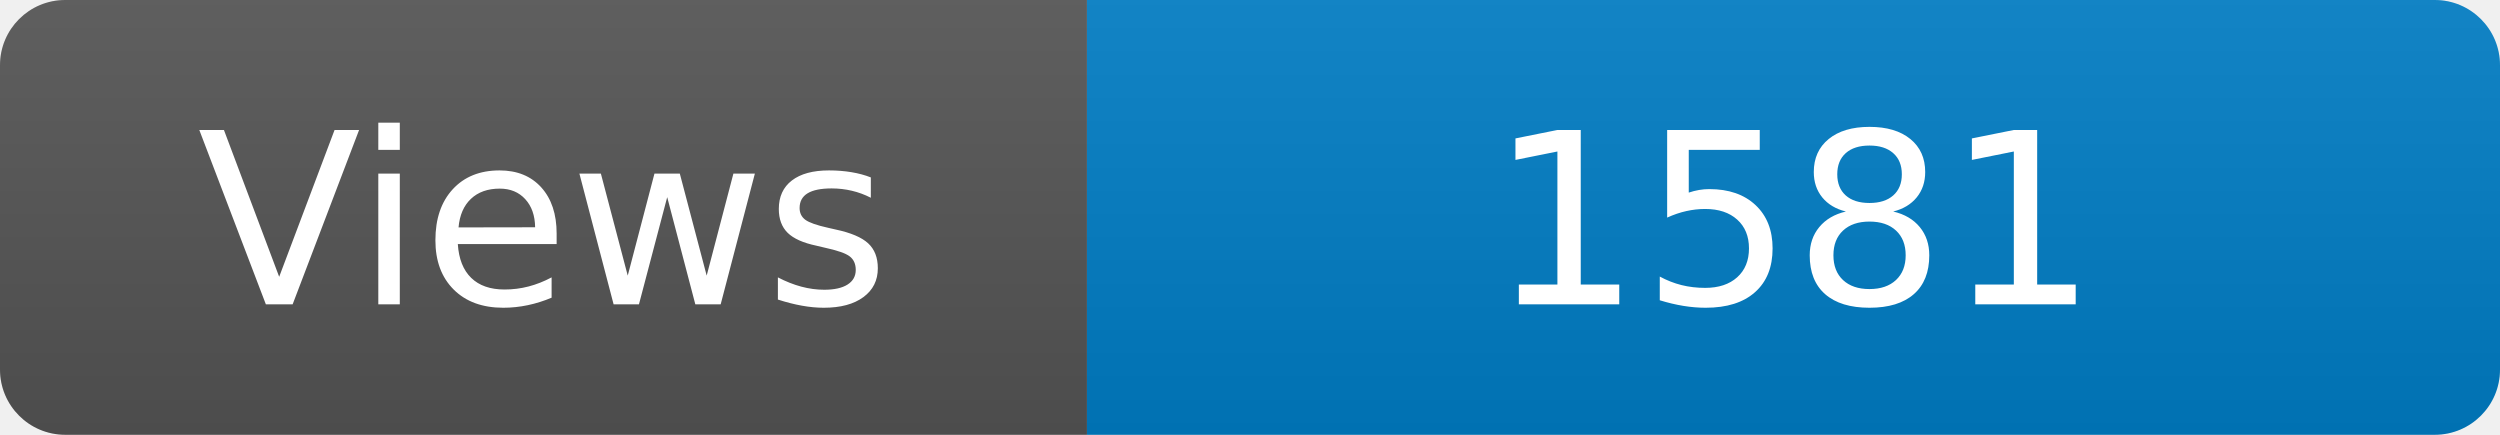
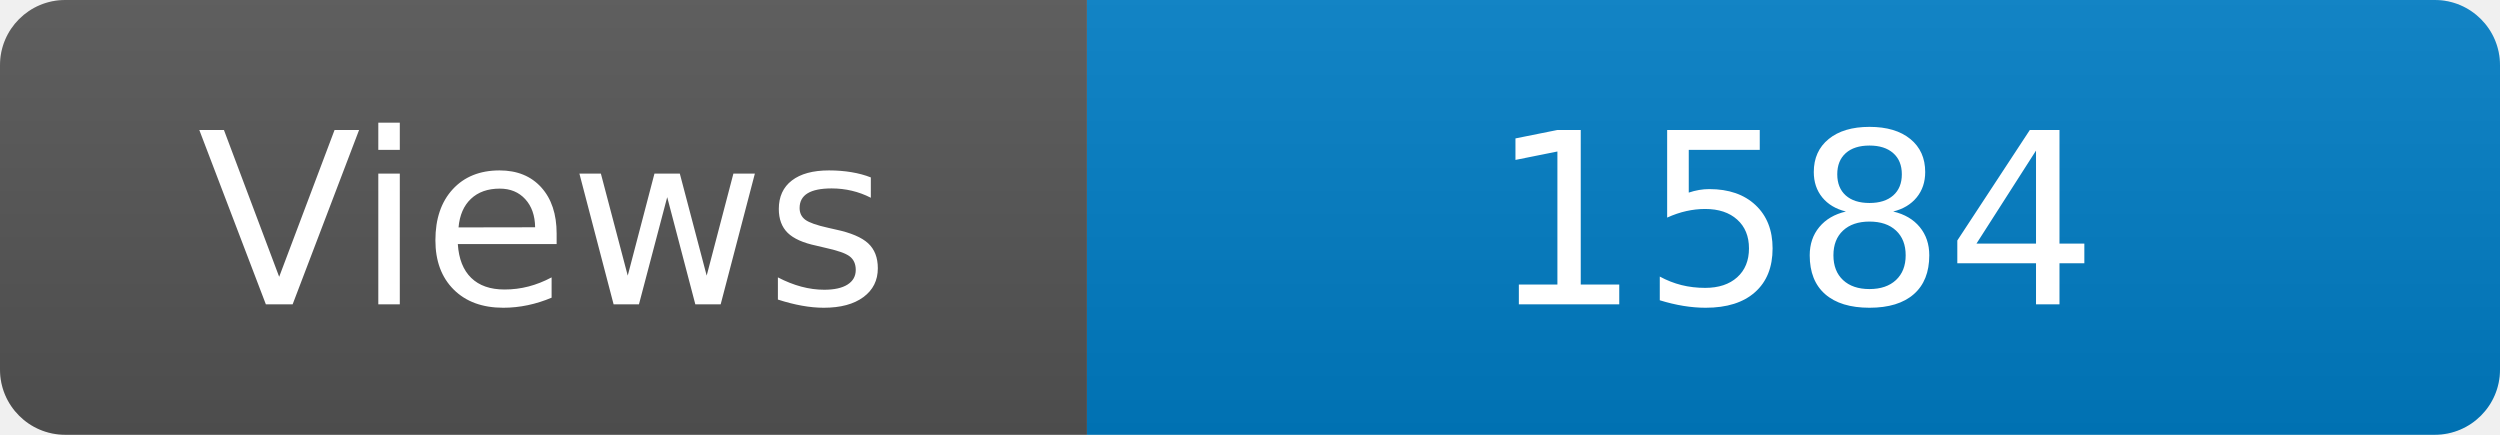
<svg xmlns="http://www.w3.org/2000/svg" width="115" height="20" role="img" aria-label="Maintained?: yes">
  <linearGradient id="s" x2="0" y2="100%">
    <stop offset="0" stop-color="#bbb" stop-opacity=".1" />
    <stop offset="1" stop-opacity=".1" />
  </linearGradient>
  <clipPath id="r">
    <rect width="115" height="20" rx="3" fill="#fff" />
  </clipPath>
  <g clip-path="url(#r)">
    <rect width="50" height="20" fill="#555" />
    <rect x="50" width="160" height="20" fill="#007ec6" />
    <rect width="115" height="20" fill="url(#s)" />
  </g>
  <g fill="#fff" text-anchor="middle" font-family="Verdana,Geneva,DejaVu Sans,sans-serif" font-size="110">
    <text x="250" y="140" transform="scale(.1)" fill="#fff">Views</text>
-     <text x="825" y="140" transform="scale(.1)" fill="#fff">1581</text>
+     <text x="825" y="140" transform="scale(.1)" fill="#fff">1584</text>
  </g>
</svg>
